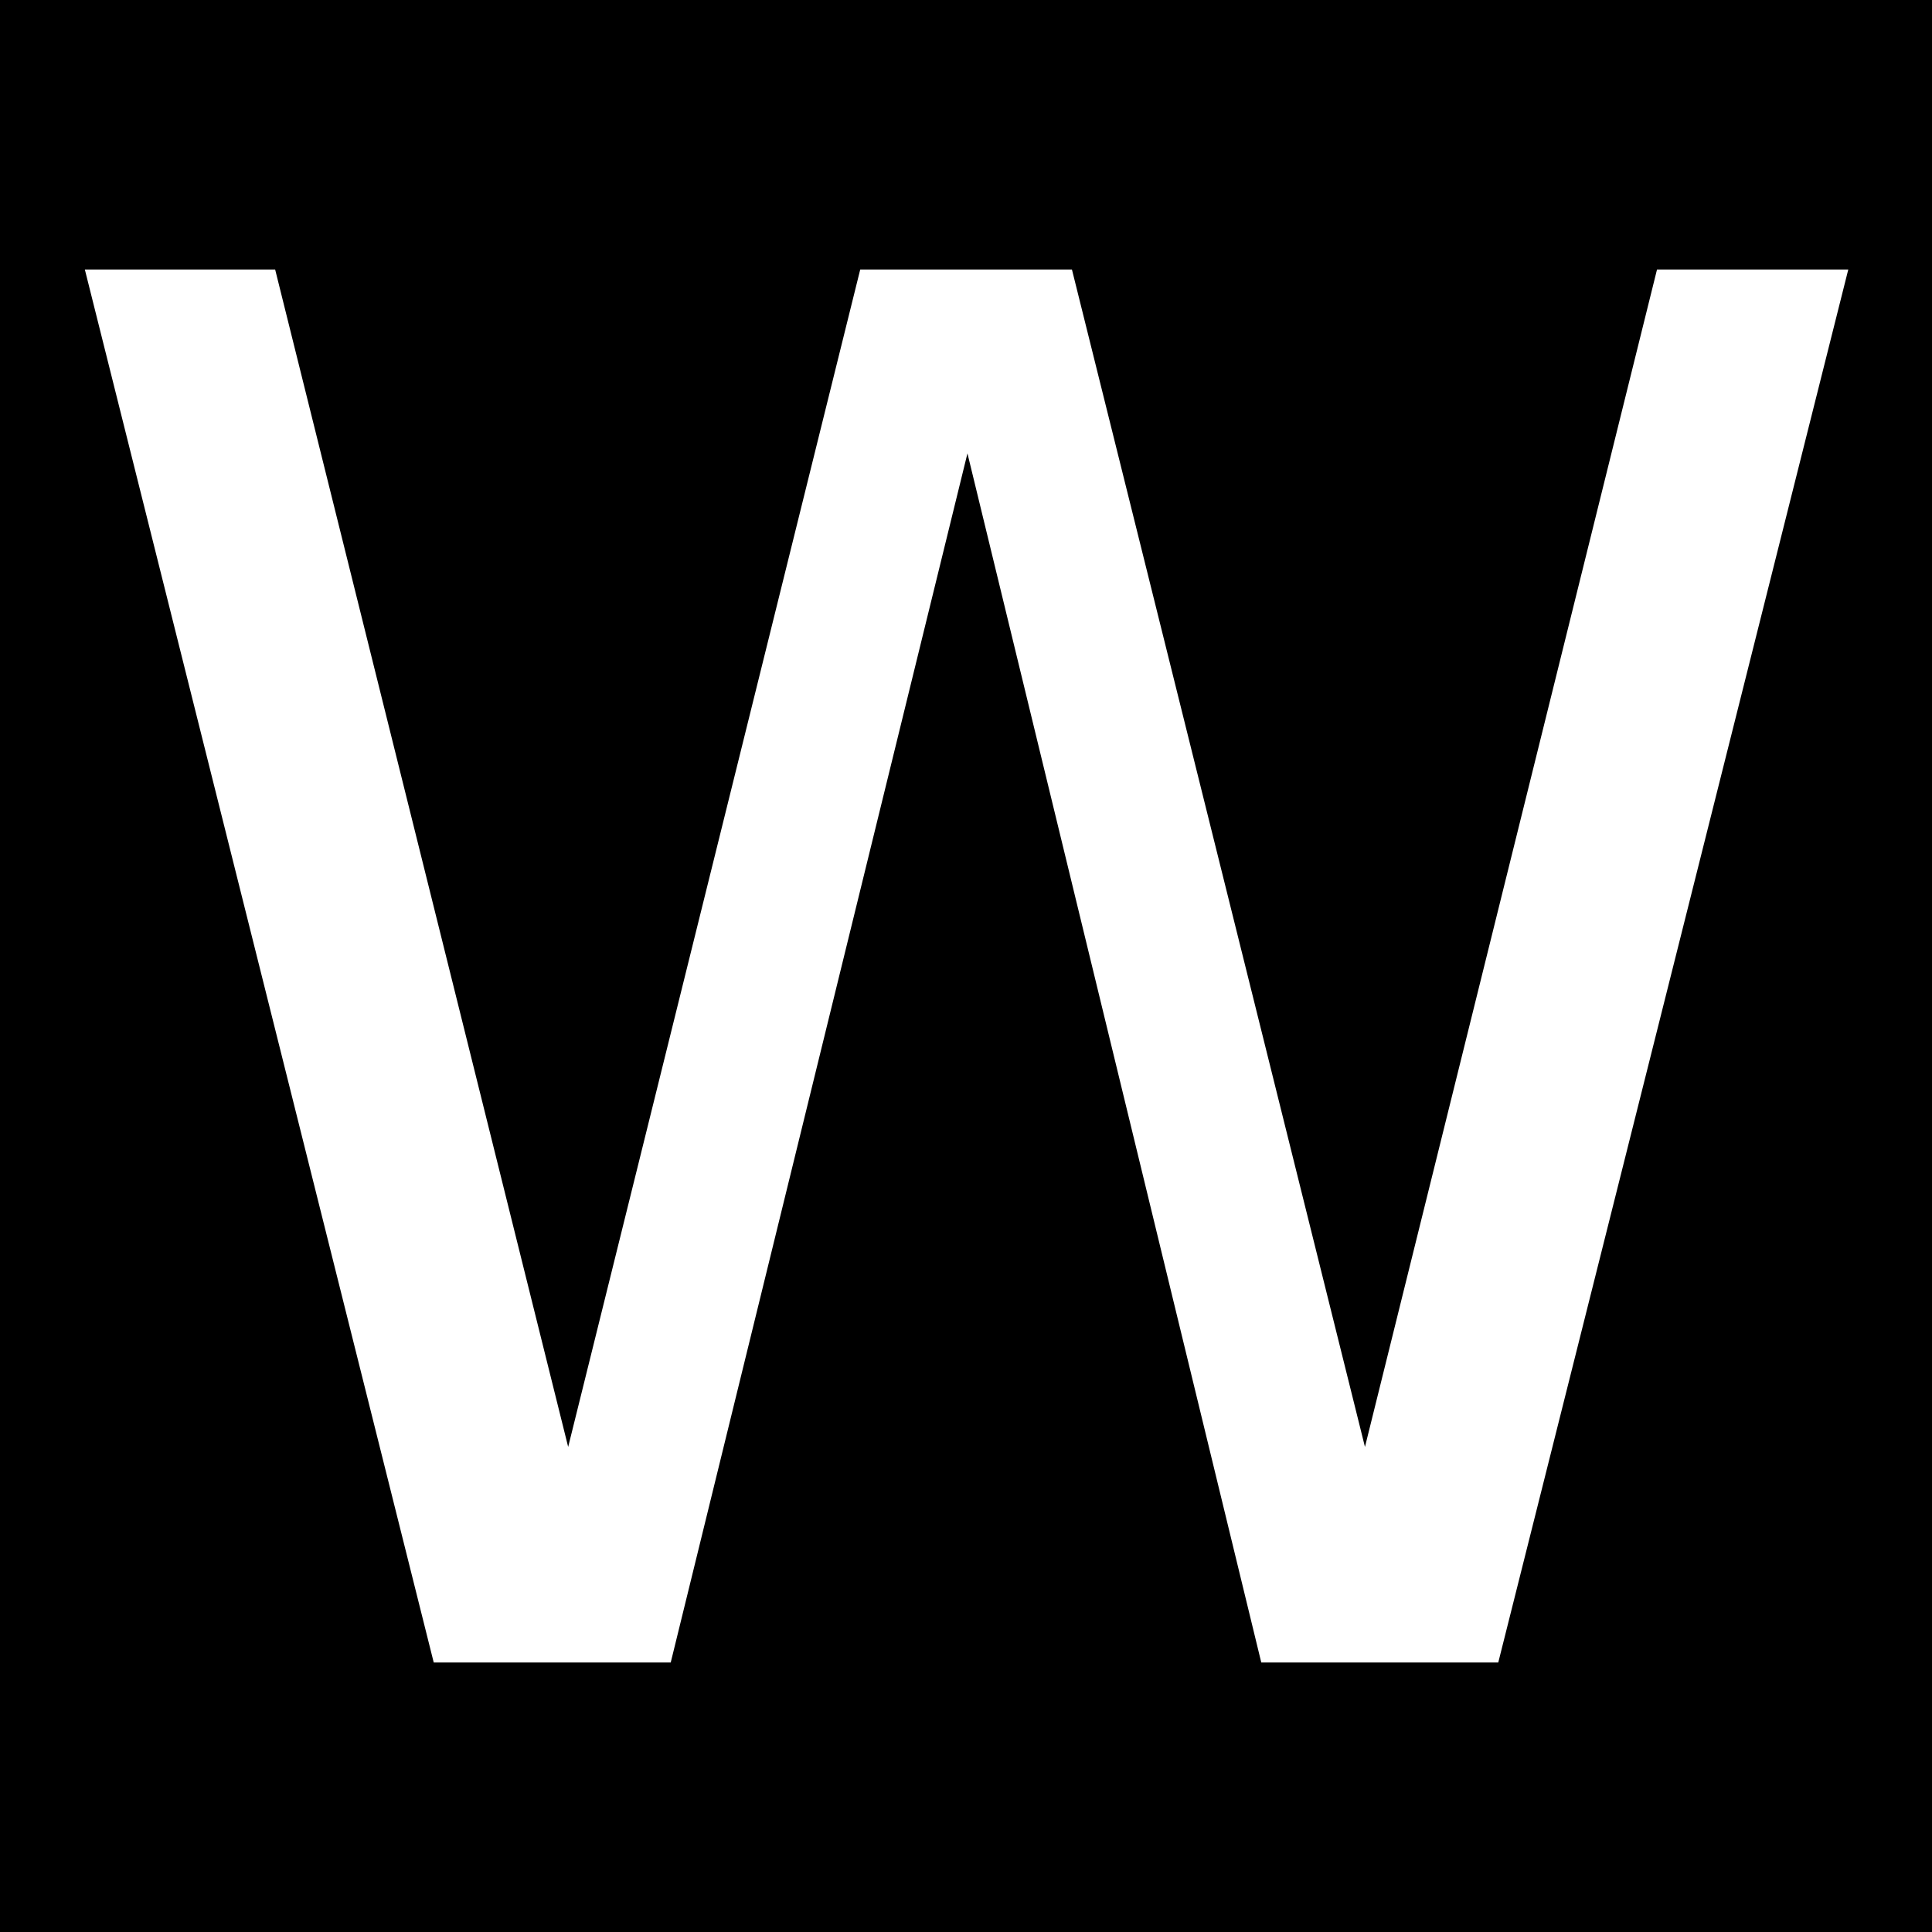
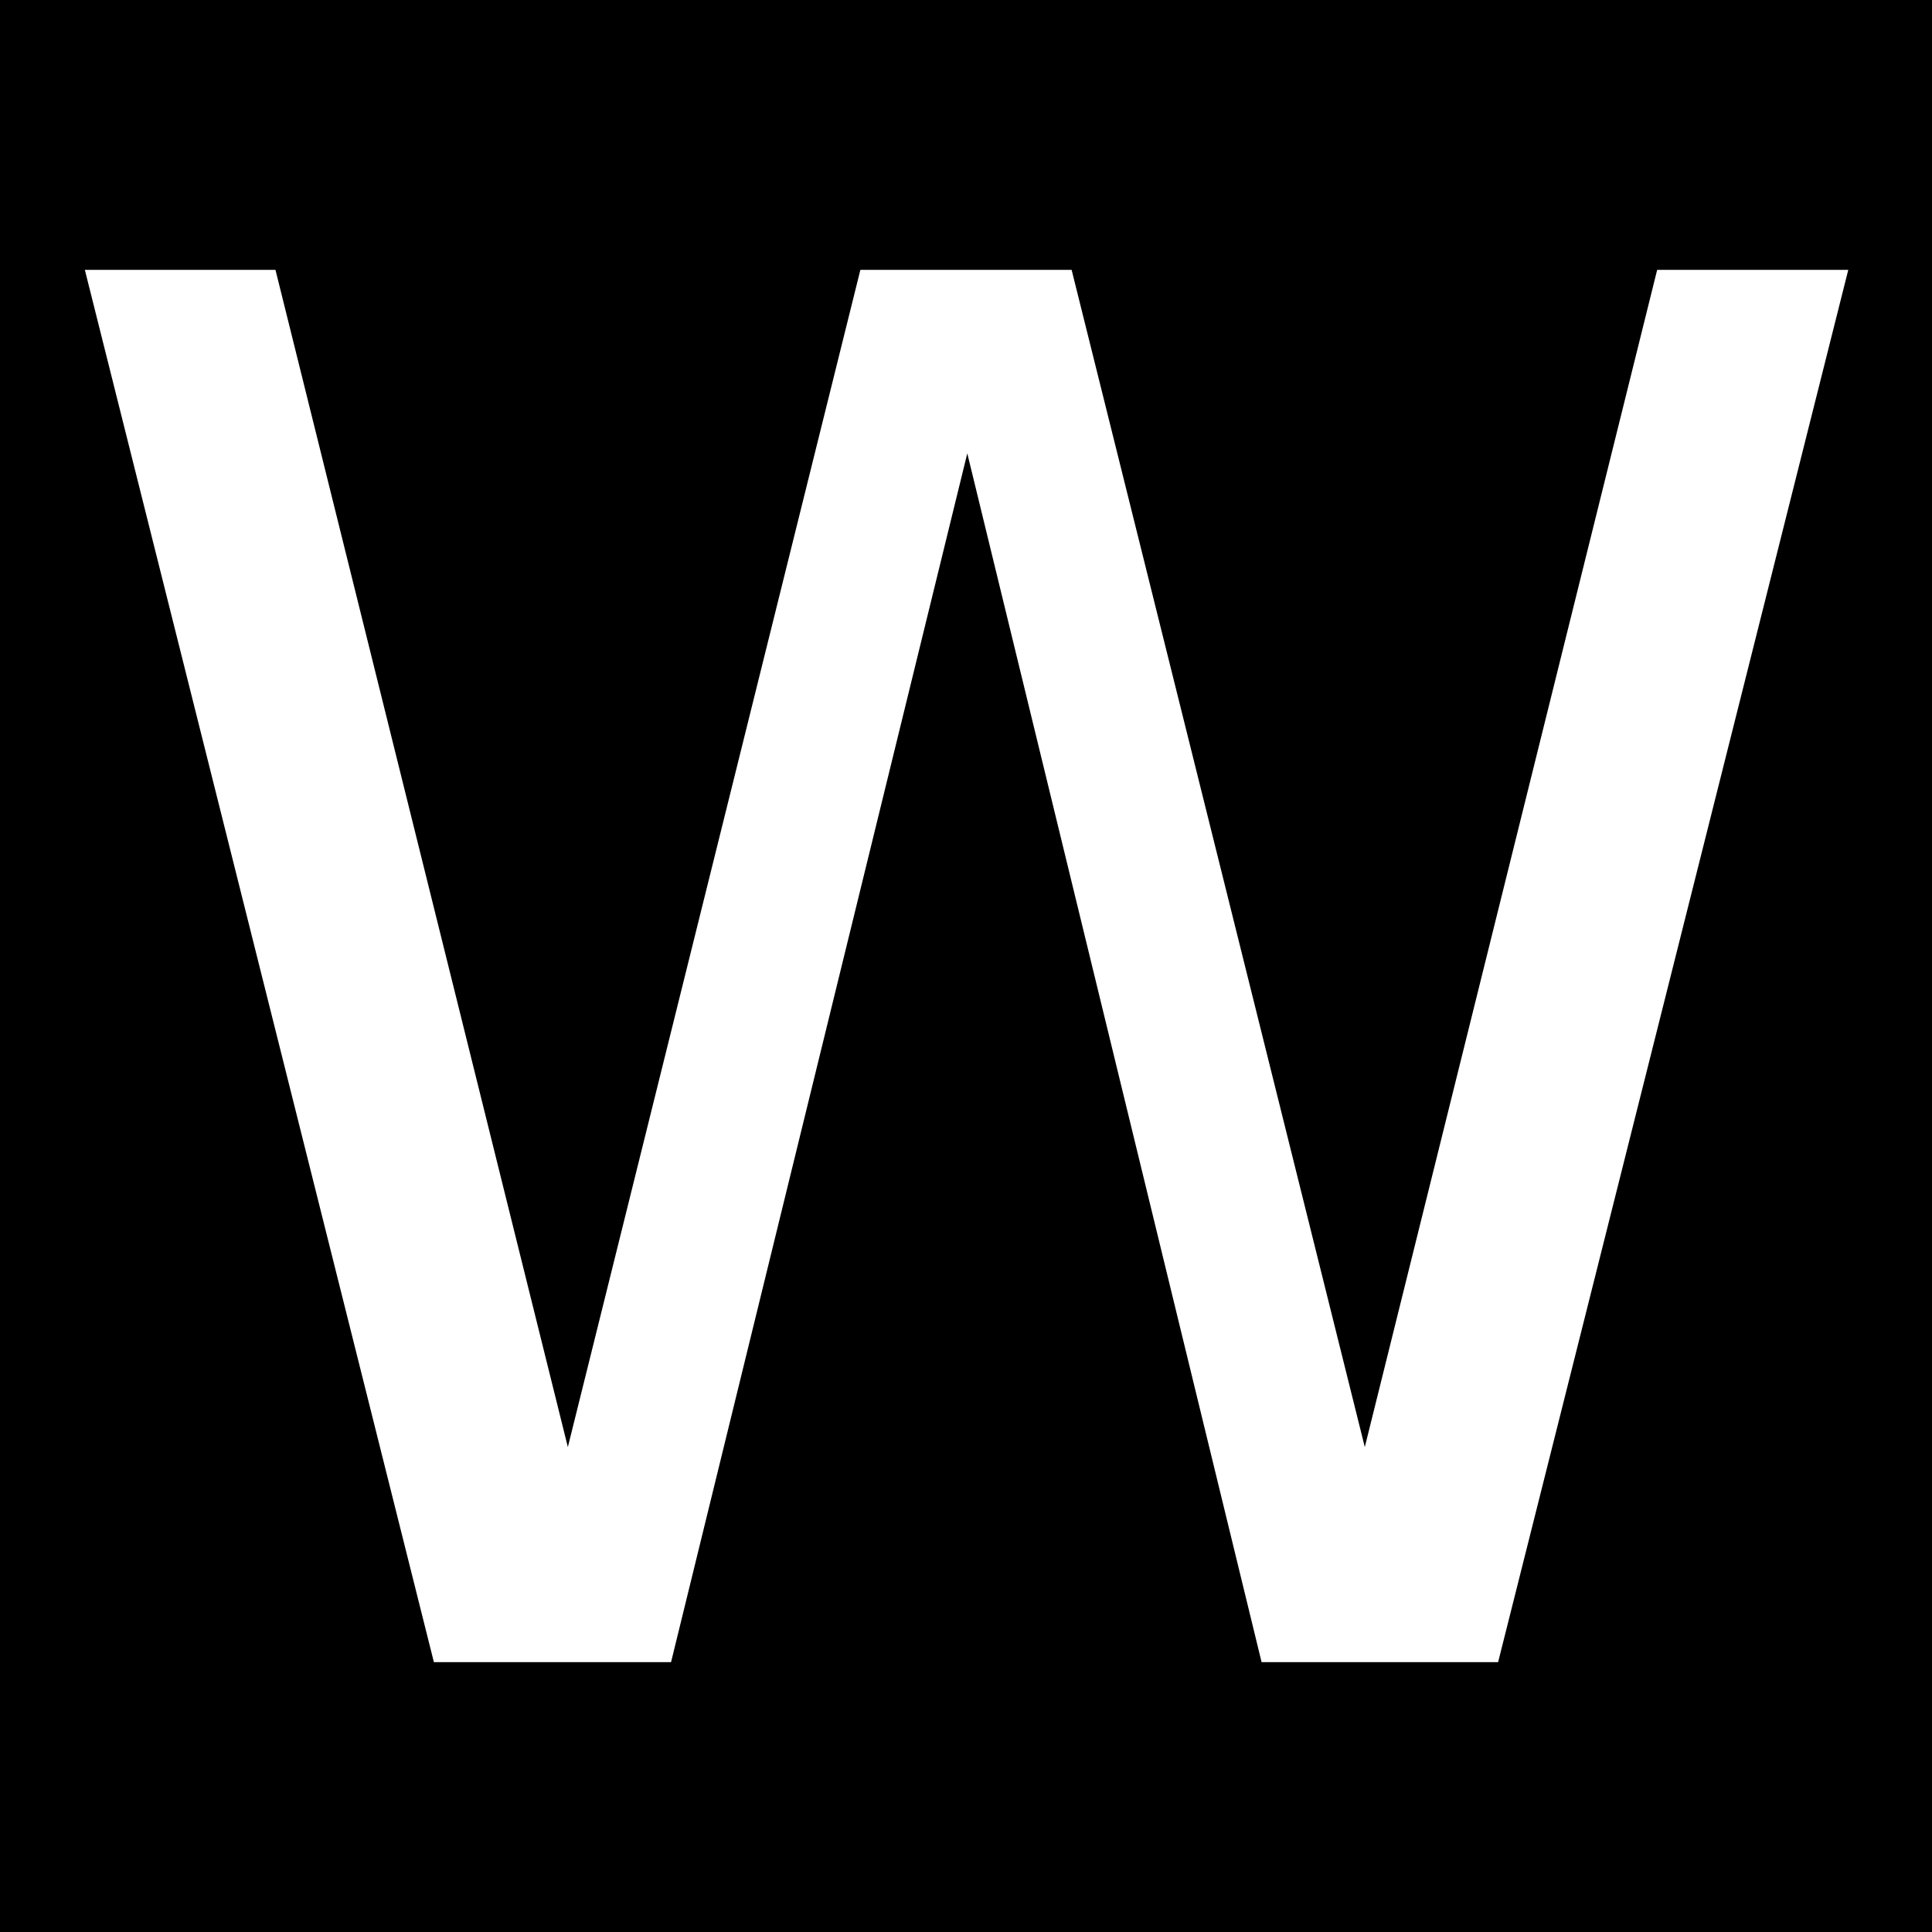
- <svg xmlns="http://www.w3.org/2000/svg" width="12" height="12" viewBox="0 0 12 12" version="1.1" id="svg10280">
-   <defs id="defs10284" />
-   <rect x="-1.2" y="-1.2" width="14.4" height="14.4" fill="rgb(0%, 0%, 0%)" fill-opacity="1" id="rect10276" />
-   <g aria-label="W" id="text847" style="font-size:11.868px;line-height:1.25;-inkscape-font-specification:sans-serif;font-variant-ligatures:none;text-align:center;letter-spacing:0px;word-spacing:0px;text-anchor:middle;stroke-width:0.89">
-     <path d="M 0.527,1.674 H 1.709 L 3.529,8.987 5.343,1.674 H 6.658 L 8.478,8.987 10.292,1.674 h 1.188 L 9.306,10.326 H 7.834 L 6.009,2.816 4.166,10.326 H 2.694 Z" style="fill:#ffffff" id="path11515" />
-   </g>
+ <svg xmlns="http://www.w3.org/2000/svg" width="12" height="12" viewBox="0 0 12 12">
+   <rect x="-1.2" y="-1.2" width="14.4" height="14.4" fill="rgb(0%, 0%, 0%)" fill-opacity="1" />
+   <path fill-rule="nonzero" fill="rgb(100%, 100%, 100%)" fill-opacity="1" d="M 0.527 1.676 L 1.711 1.676 L 3.527 8.988 L 5.344 1.676 L 6.656 1.676 L 8.477 8.988 L 10.293 1.676 L 11.48 1.676 L 9.305 10.324 L 7.836 10.324 L 6.008 2.816 L 4.168 10.324 L 2.695 10.324 Z M 0.527 1.676 " />
</svg>
